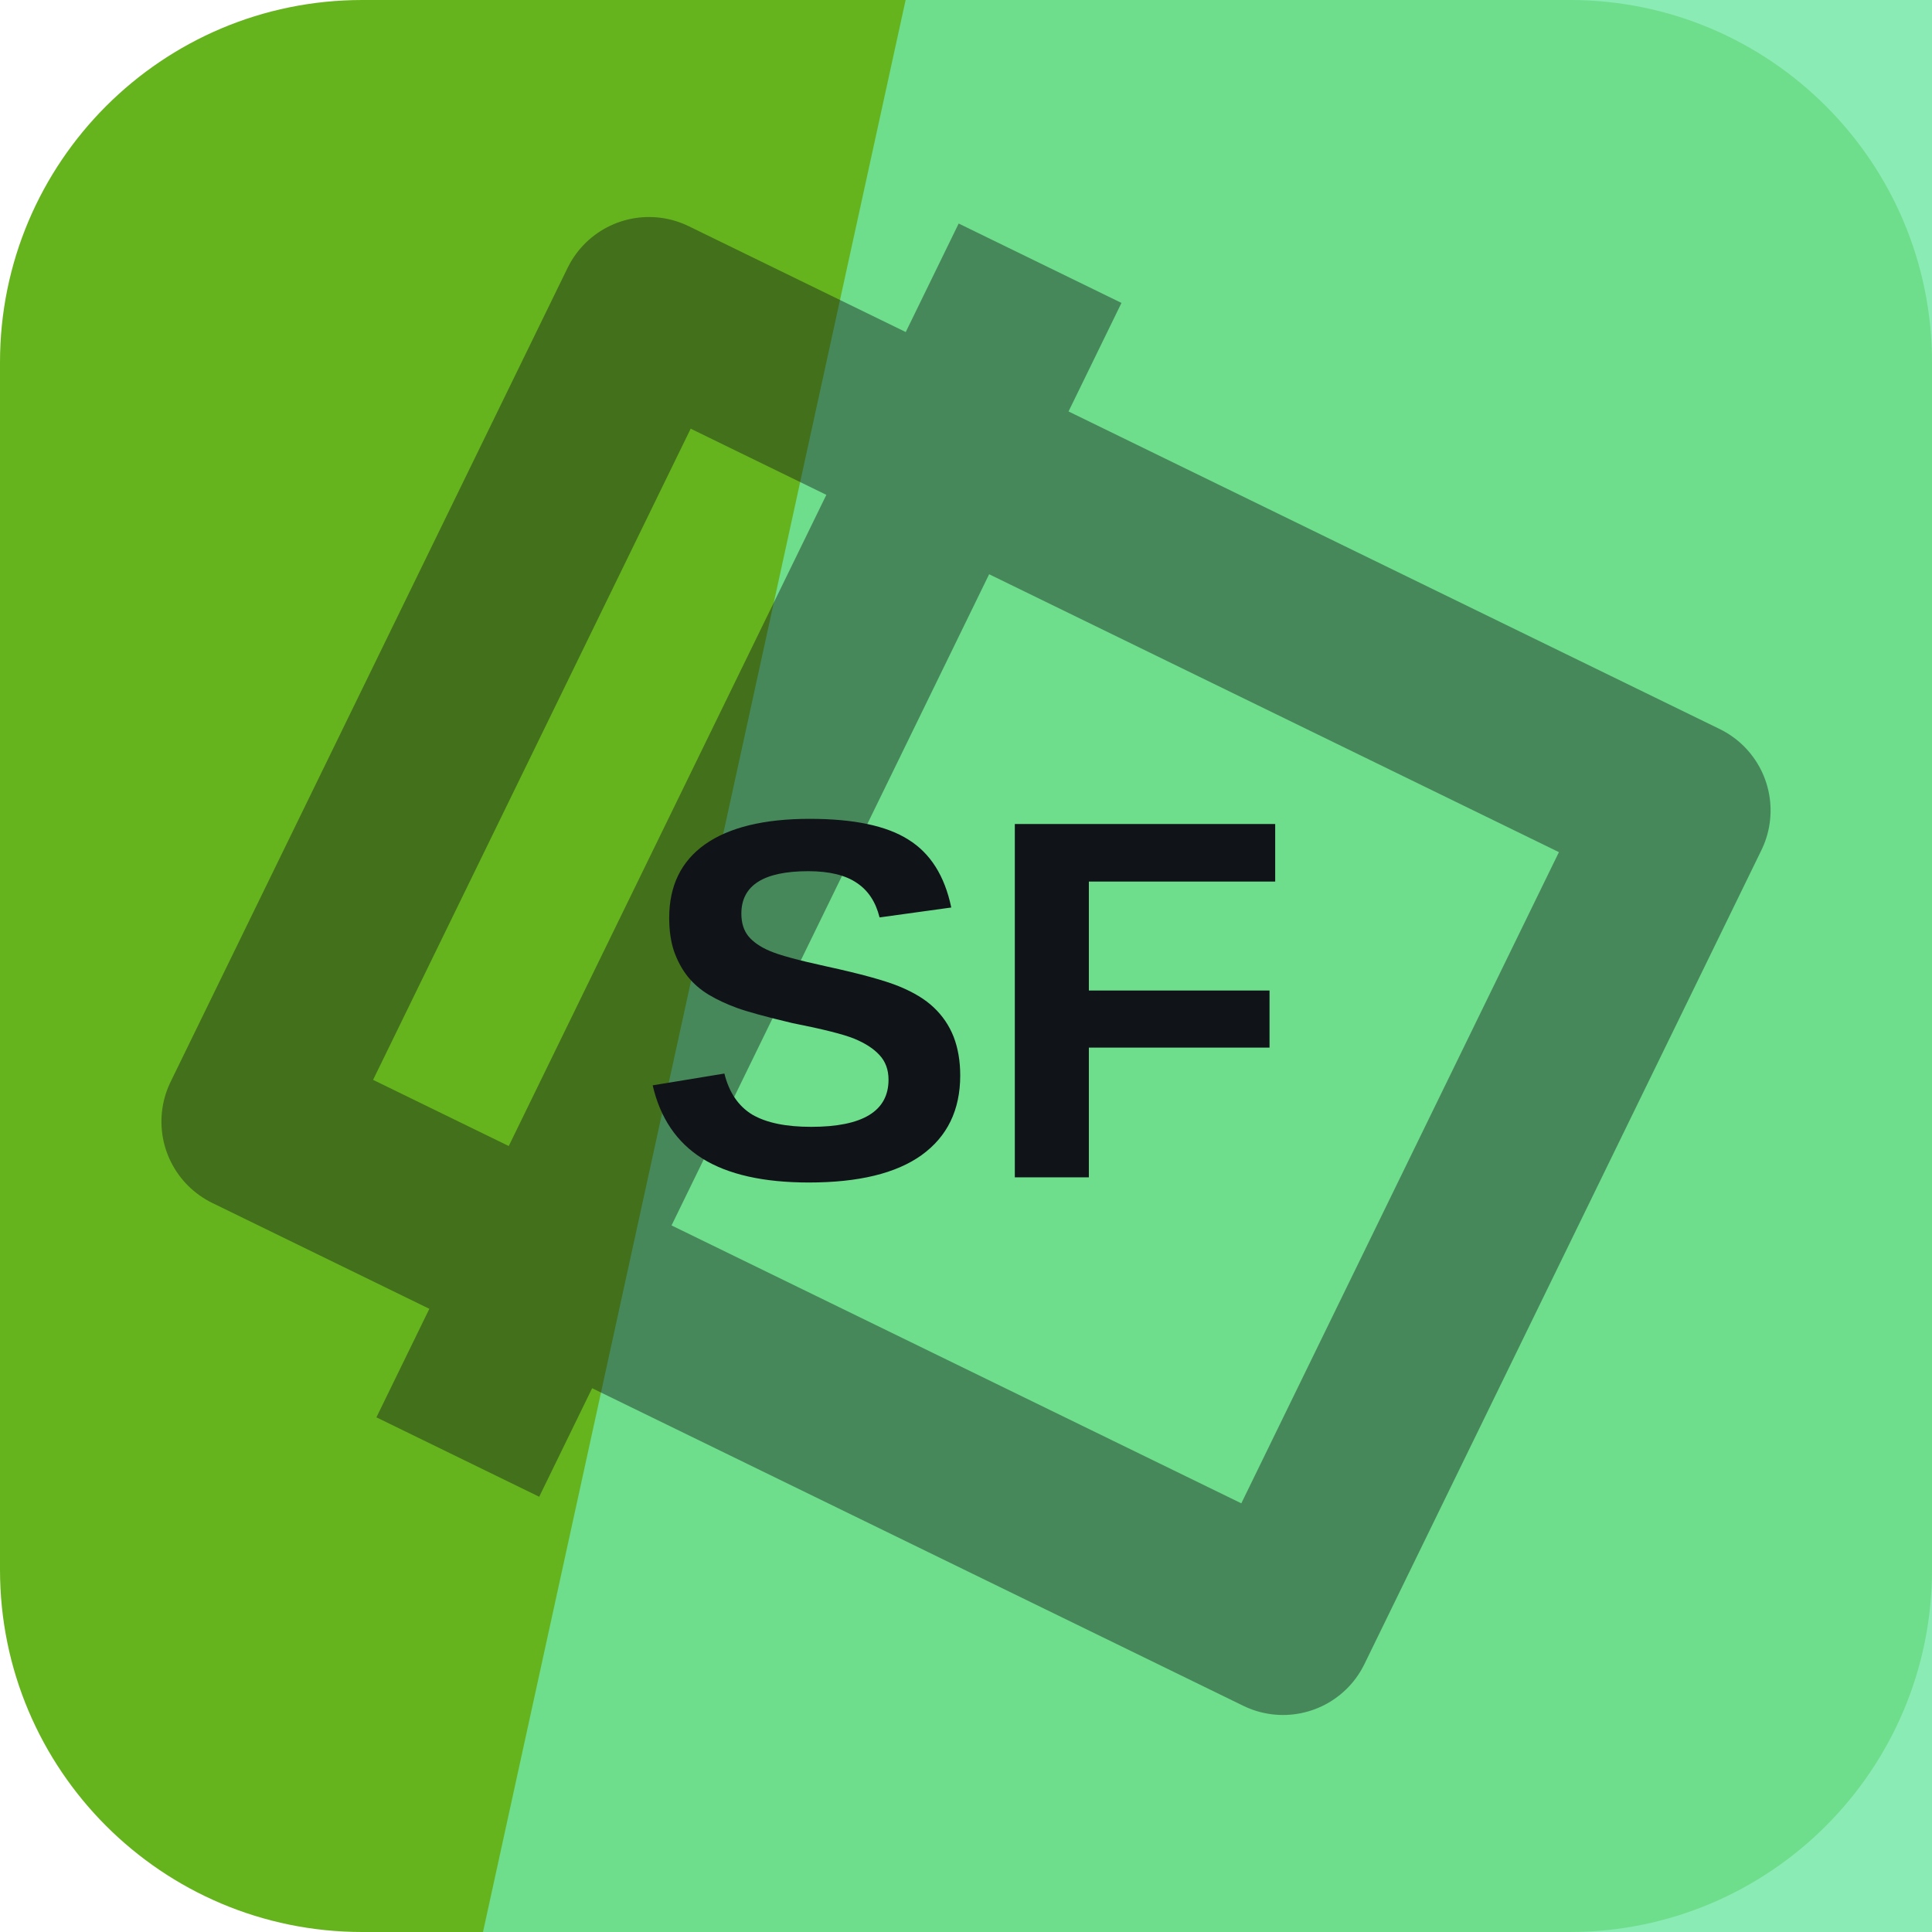
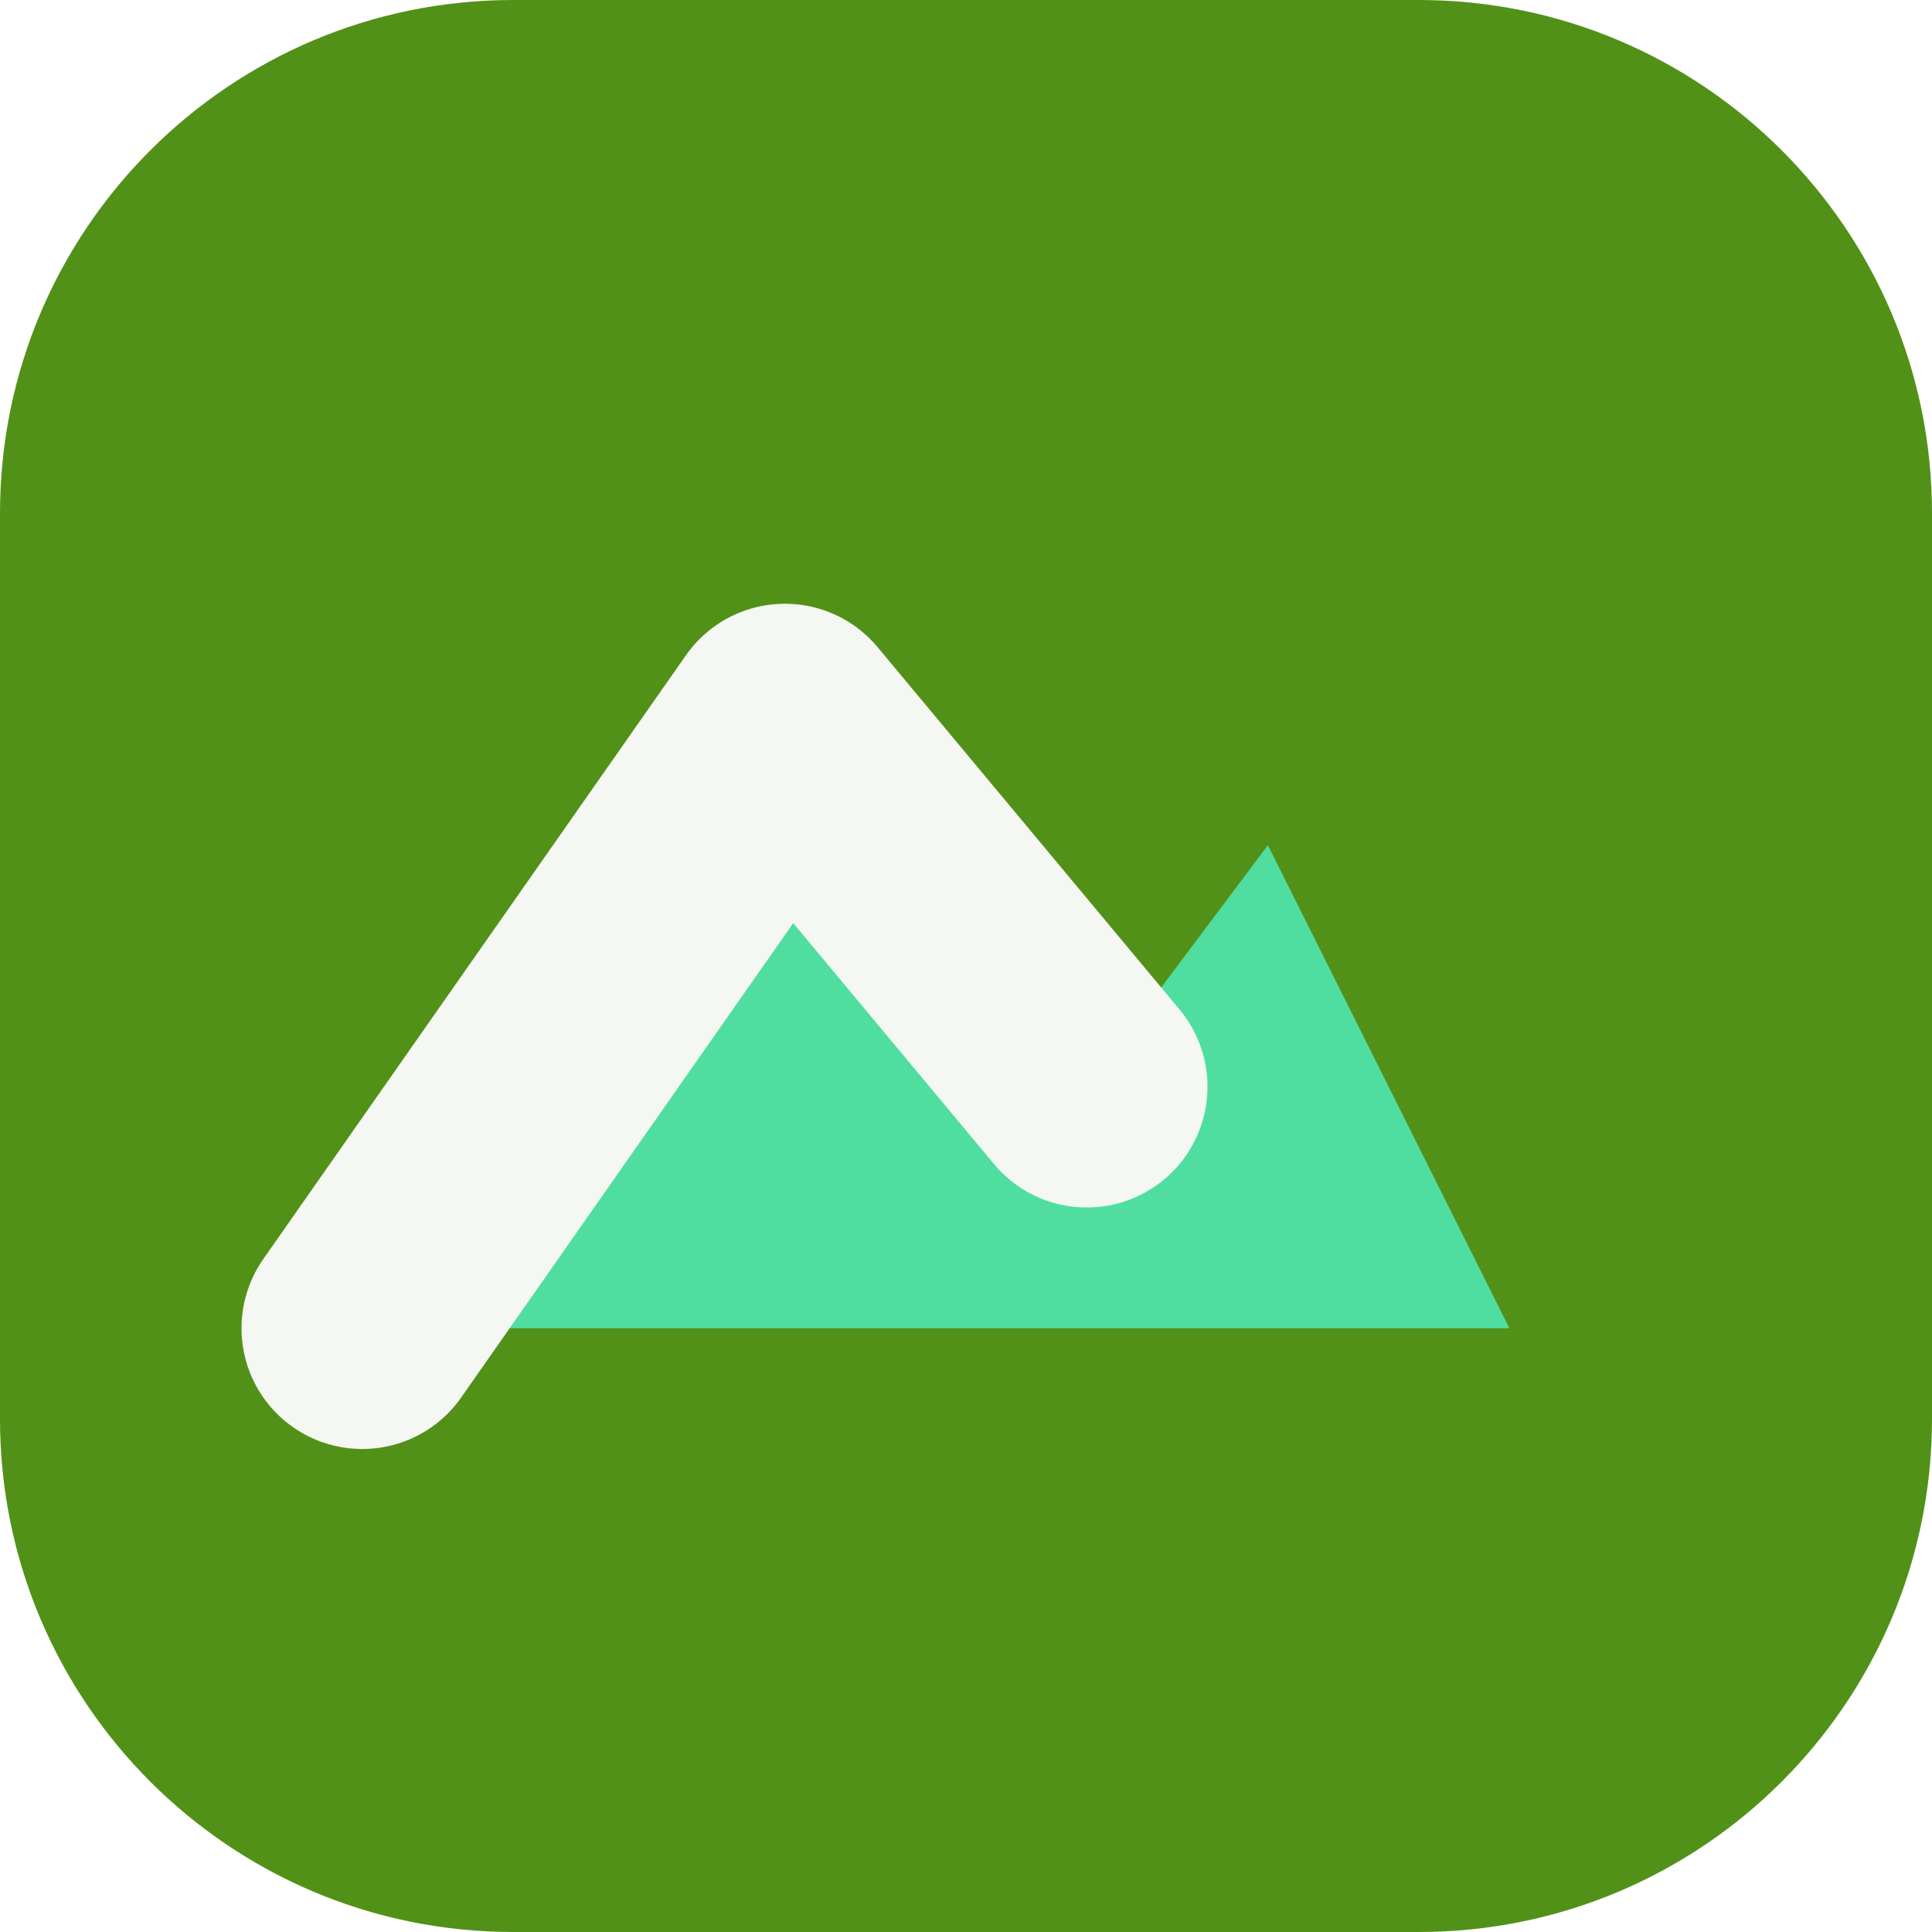
<svg xmlns="http://www.w3.org/2000/svg" width="64" height="64" viewBox="0 0 64 64" role="img">
-   <rect width="64" height="64" rx="12" fill="hsl(91 72% 41%)" />
-   <path d="M30 0h34v64H16Z" fill="hsl(147 70% 67%)" opacity="0.82" />
-   <g transform="rotate(296 32 32)" opacity="0.42">
-     <path d="M17 13h30v38H17zM10 24h44" fill="none" stroke="#101418" stroke-width="6" stroke-linejoin="round" />
+   <rect width="64" height="64" rx="17" fill="hsl(91 72% 33%)" />
+   <g transform="rotate(0 32 32)">
+     <path d="M12 44 26 24l10 12 6-8 8 16Z" fill="hsl(154 68% 59%)" />
+     <path d="M12 44 26 24l10 12" fill="none" stroke="hsl(91 24% 96%)" stroke-width="8" stroke-linejoin="round" stroke-linecap="round" />
  </g>
-   <text x="32" y="39" text-anchor="middle" fill="#101418" font-family="Arial,Helvetica,sans-serif" font-size="17" font-weight="700" letter-spacing="0">SF</text>
</svg>
